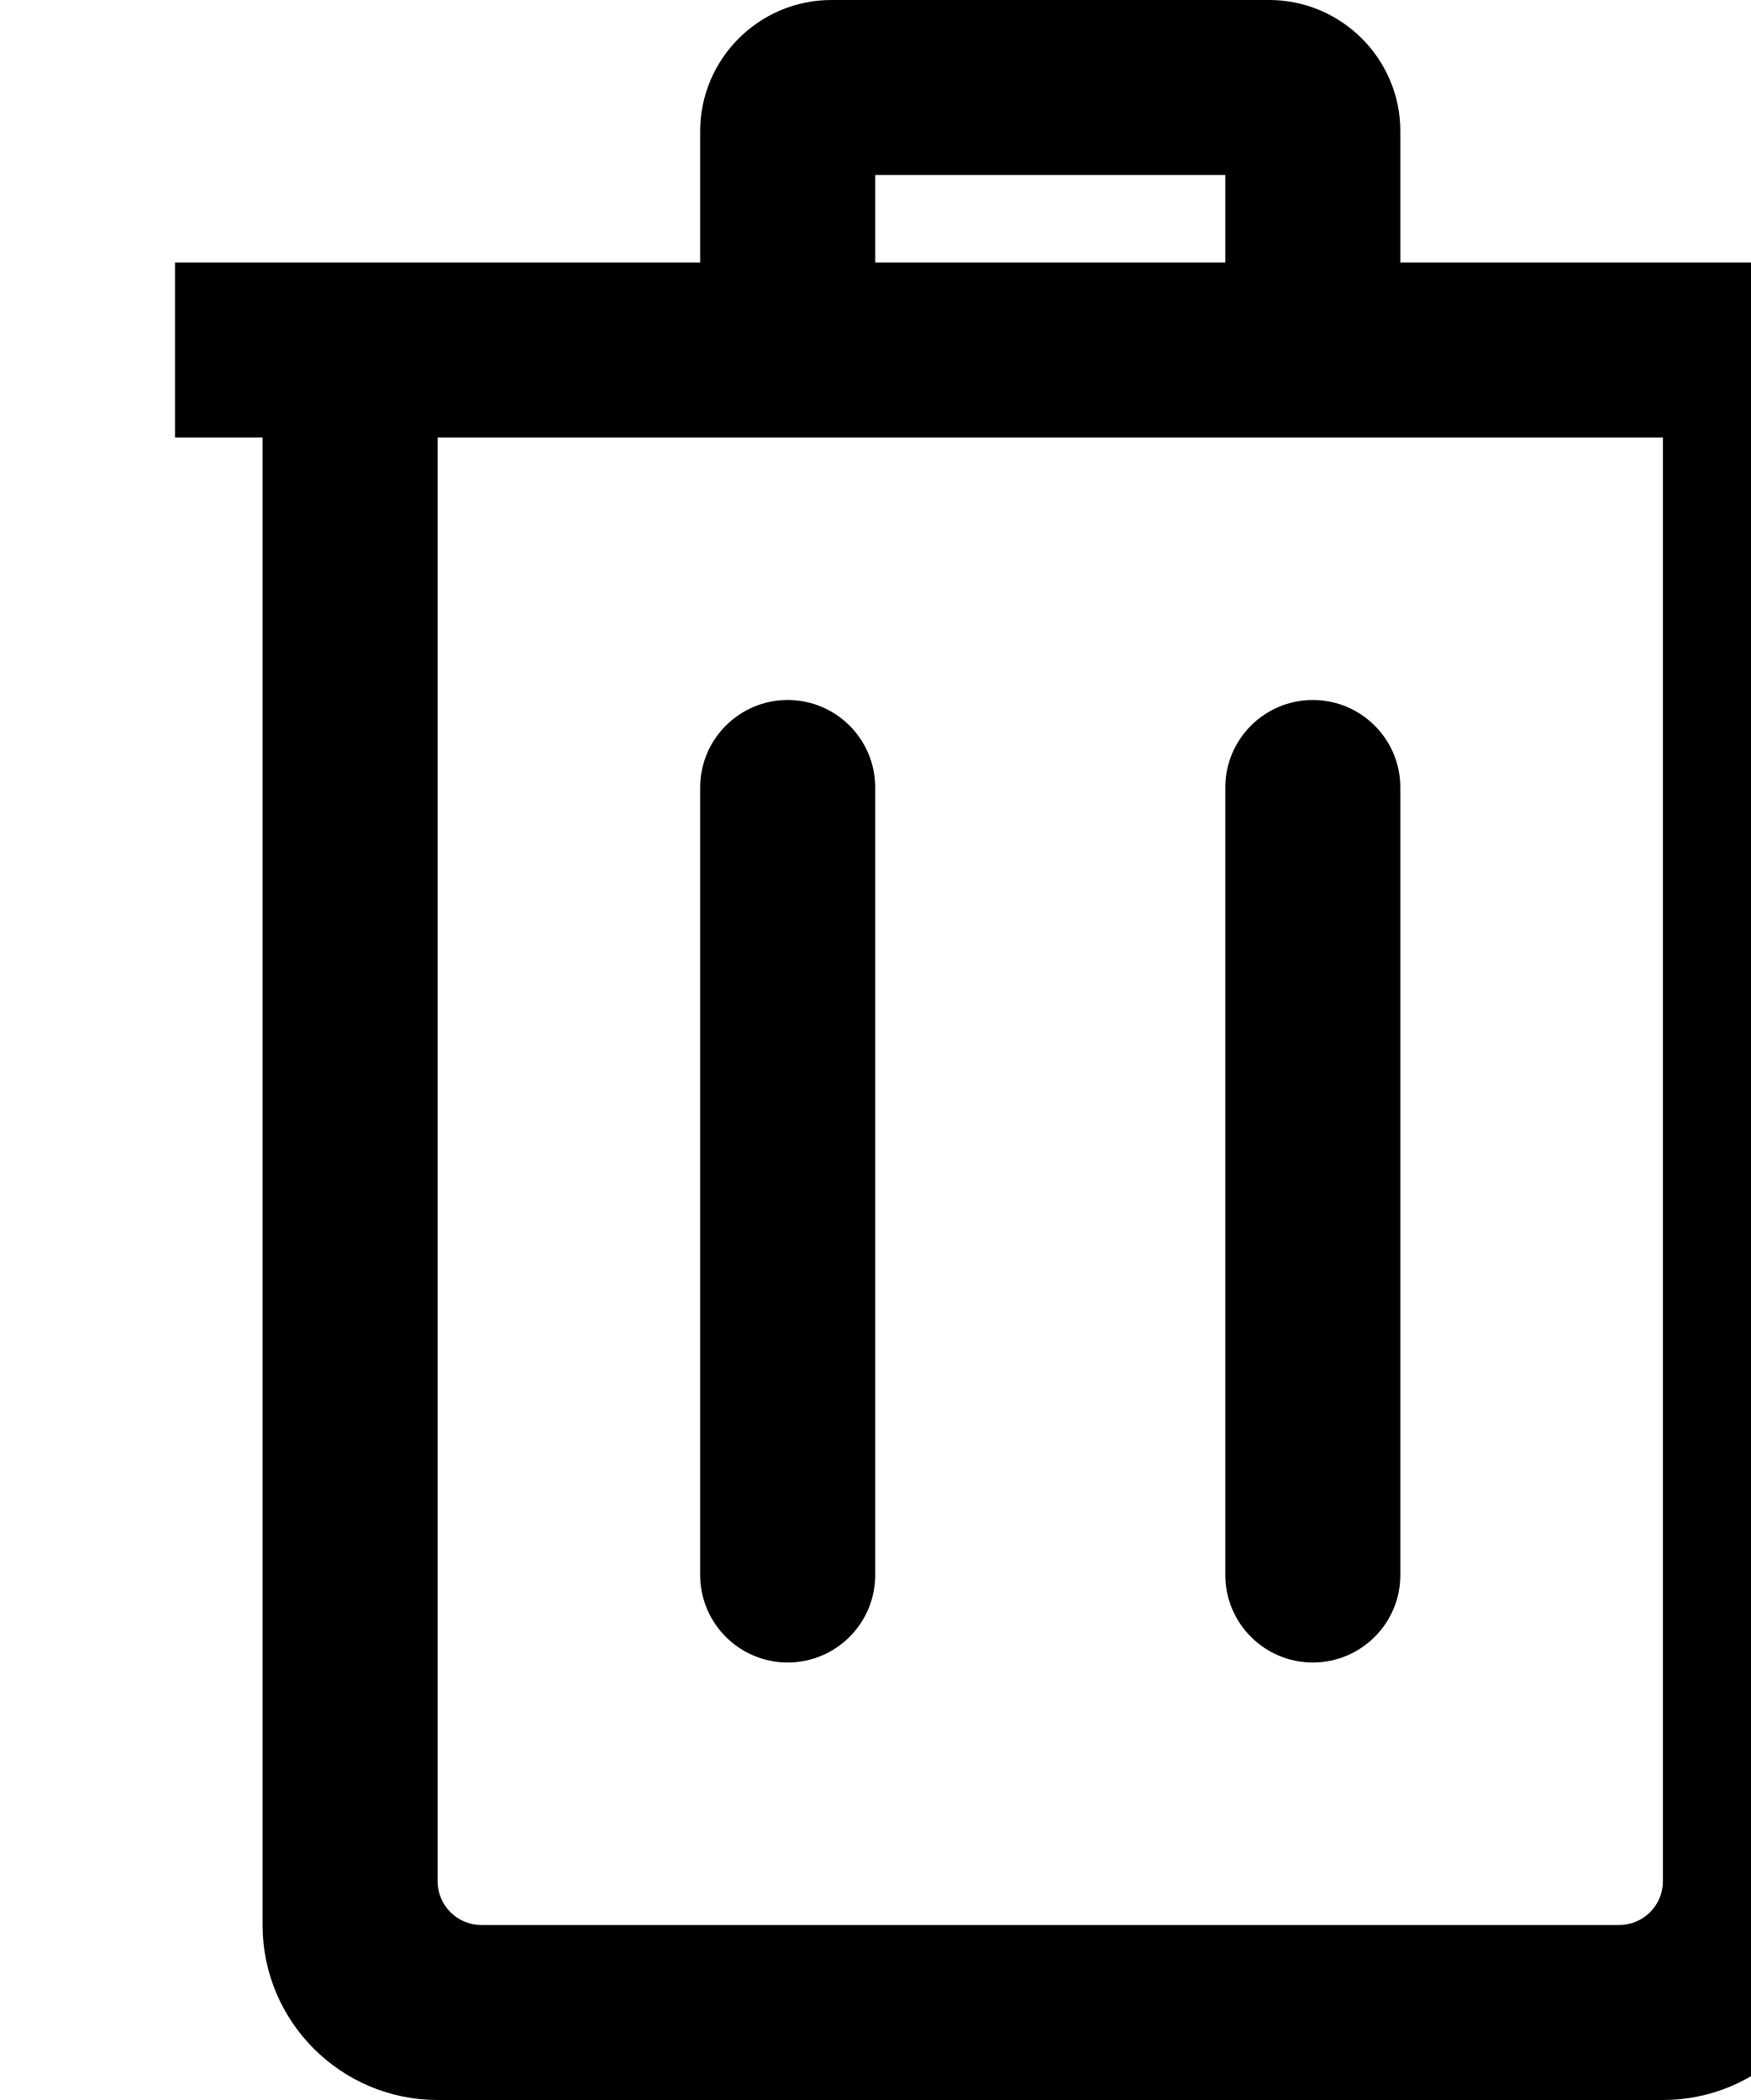
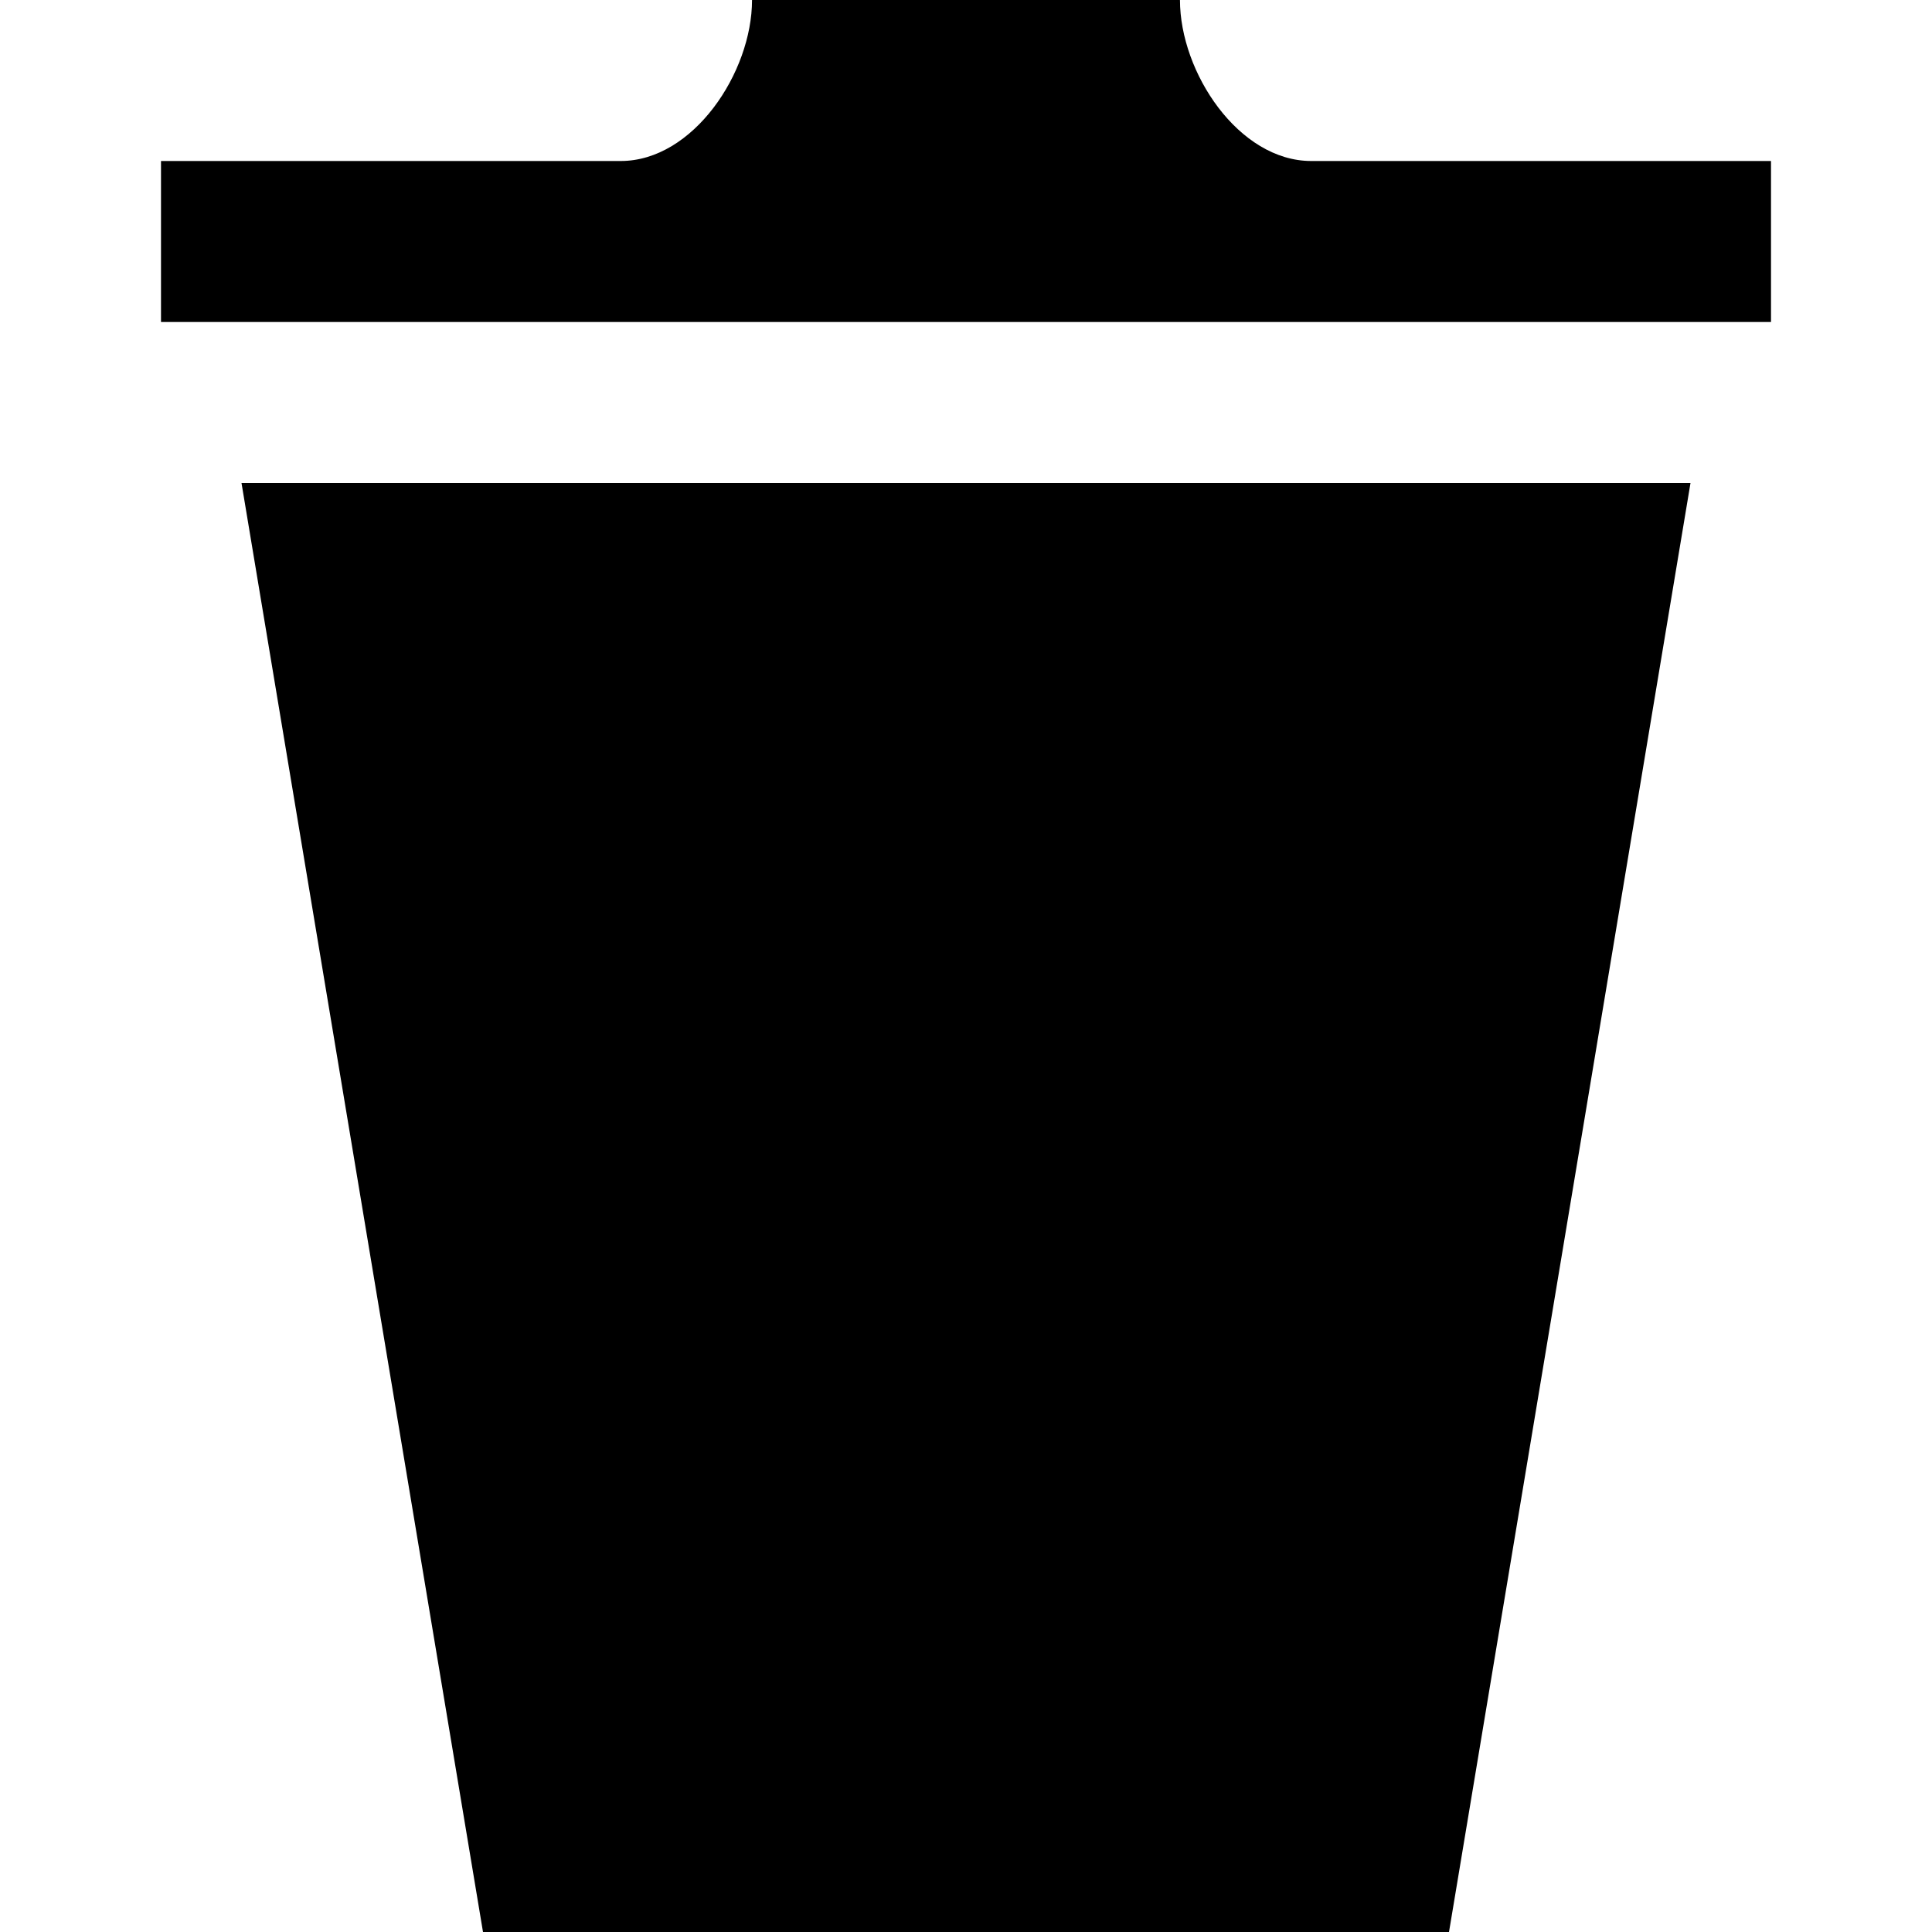
- <svg xmlns="http://www.w3.org/2000/svg" fill-rule="evenodd" clip-rule="evenodd">
-   <path d="M19 24h-14c-1.104 0-2-.896-2-2v-17h-1v-2h6v-1.5c0-.827.673-1.5 1.5-1.5h5c.825 0 1.5.671 1.5 1.5v1.5h6v2h-1v17c0 1.104-.896 2-2 2zm0-19h-14v16.5c0 .276.224.5.5.5h13c.276 0 .5-.224.5-.5v-16.5zm-9 4c0-.552-.448-1-1-1s-1 .448-1 1v9c0 .552.448 1 1 1s1-.448 1-1v-9zm6 0c0-.552-.448-1-1-1s-1 .448-1 1v9c0 .552.448 1 1 1s1-.448 1-1v-9zm-2-7h-4v1h4v-1z" />
+ <svg xmlns="http://www.w3.org/2000/svg" viewBox="0 0 24 24">
+   <path d="M3 6l3 18h12l3-18h-18zm19-4v2h-20v-2h5.711c.9 0 1.631-1.099 1.631-2h5.316c0 .901.73 2 1.631 2h5.711z" />
</svg>
